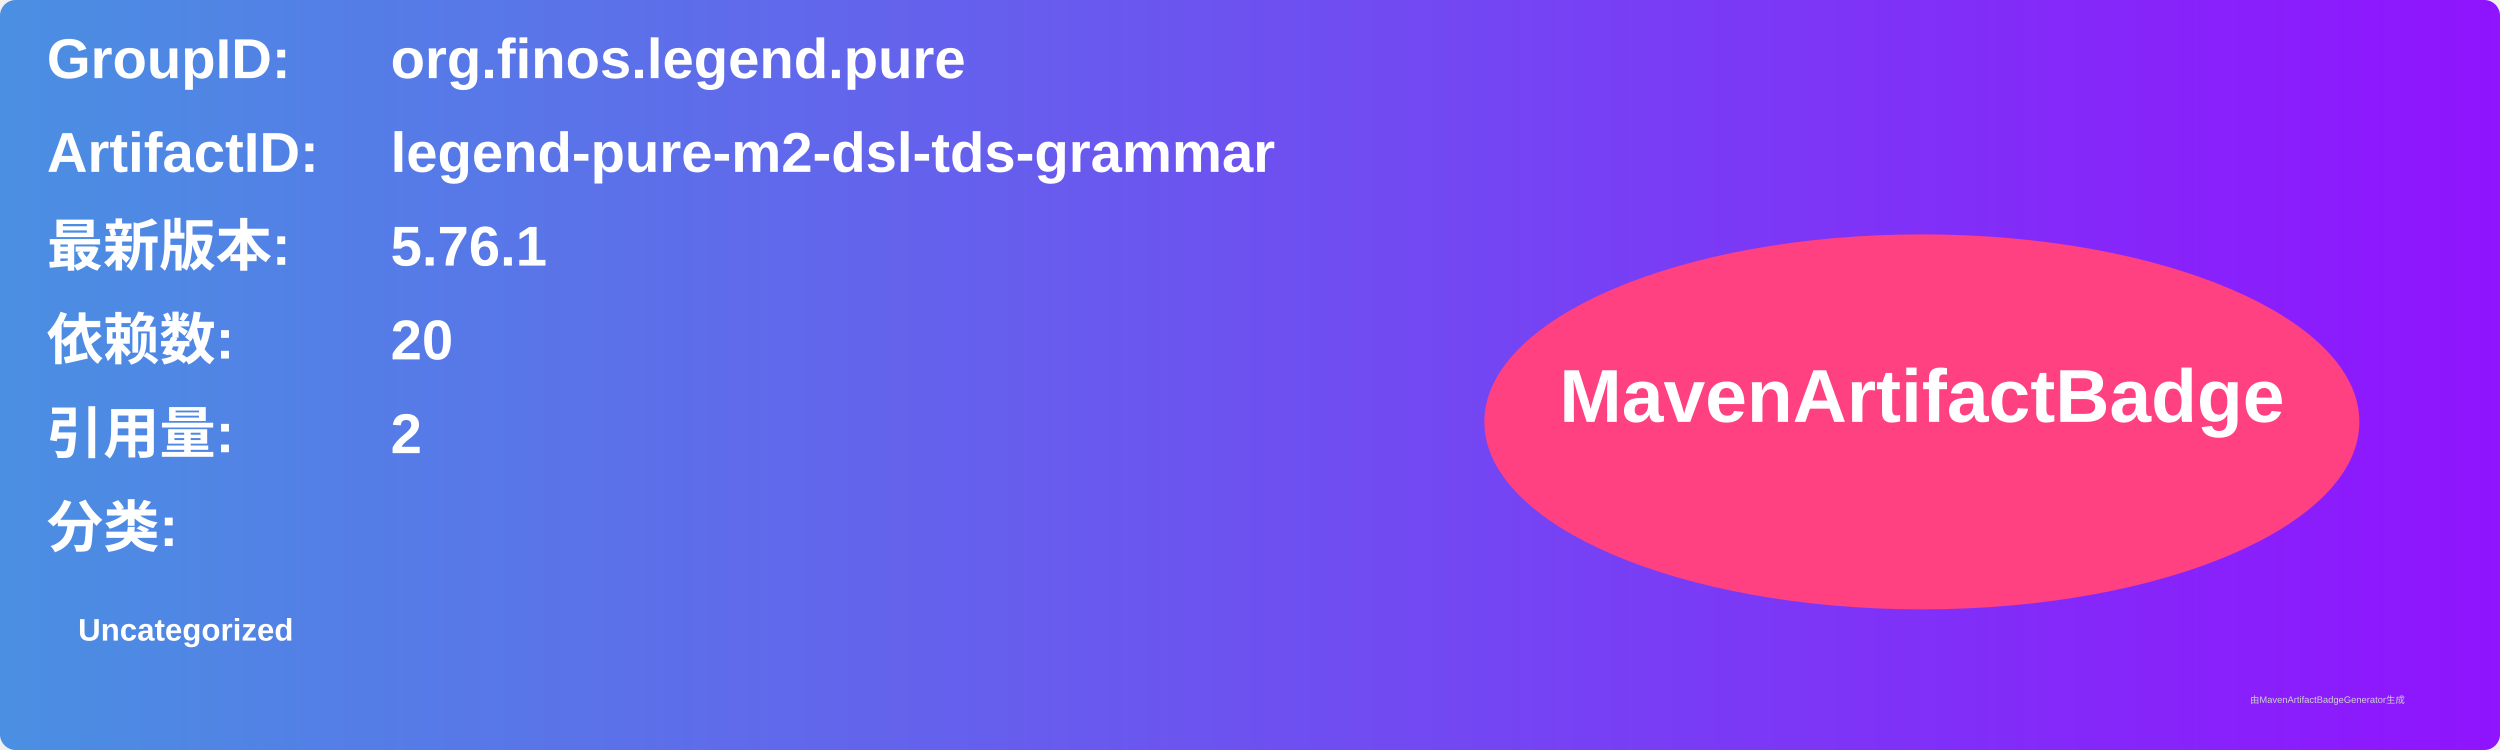
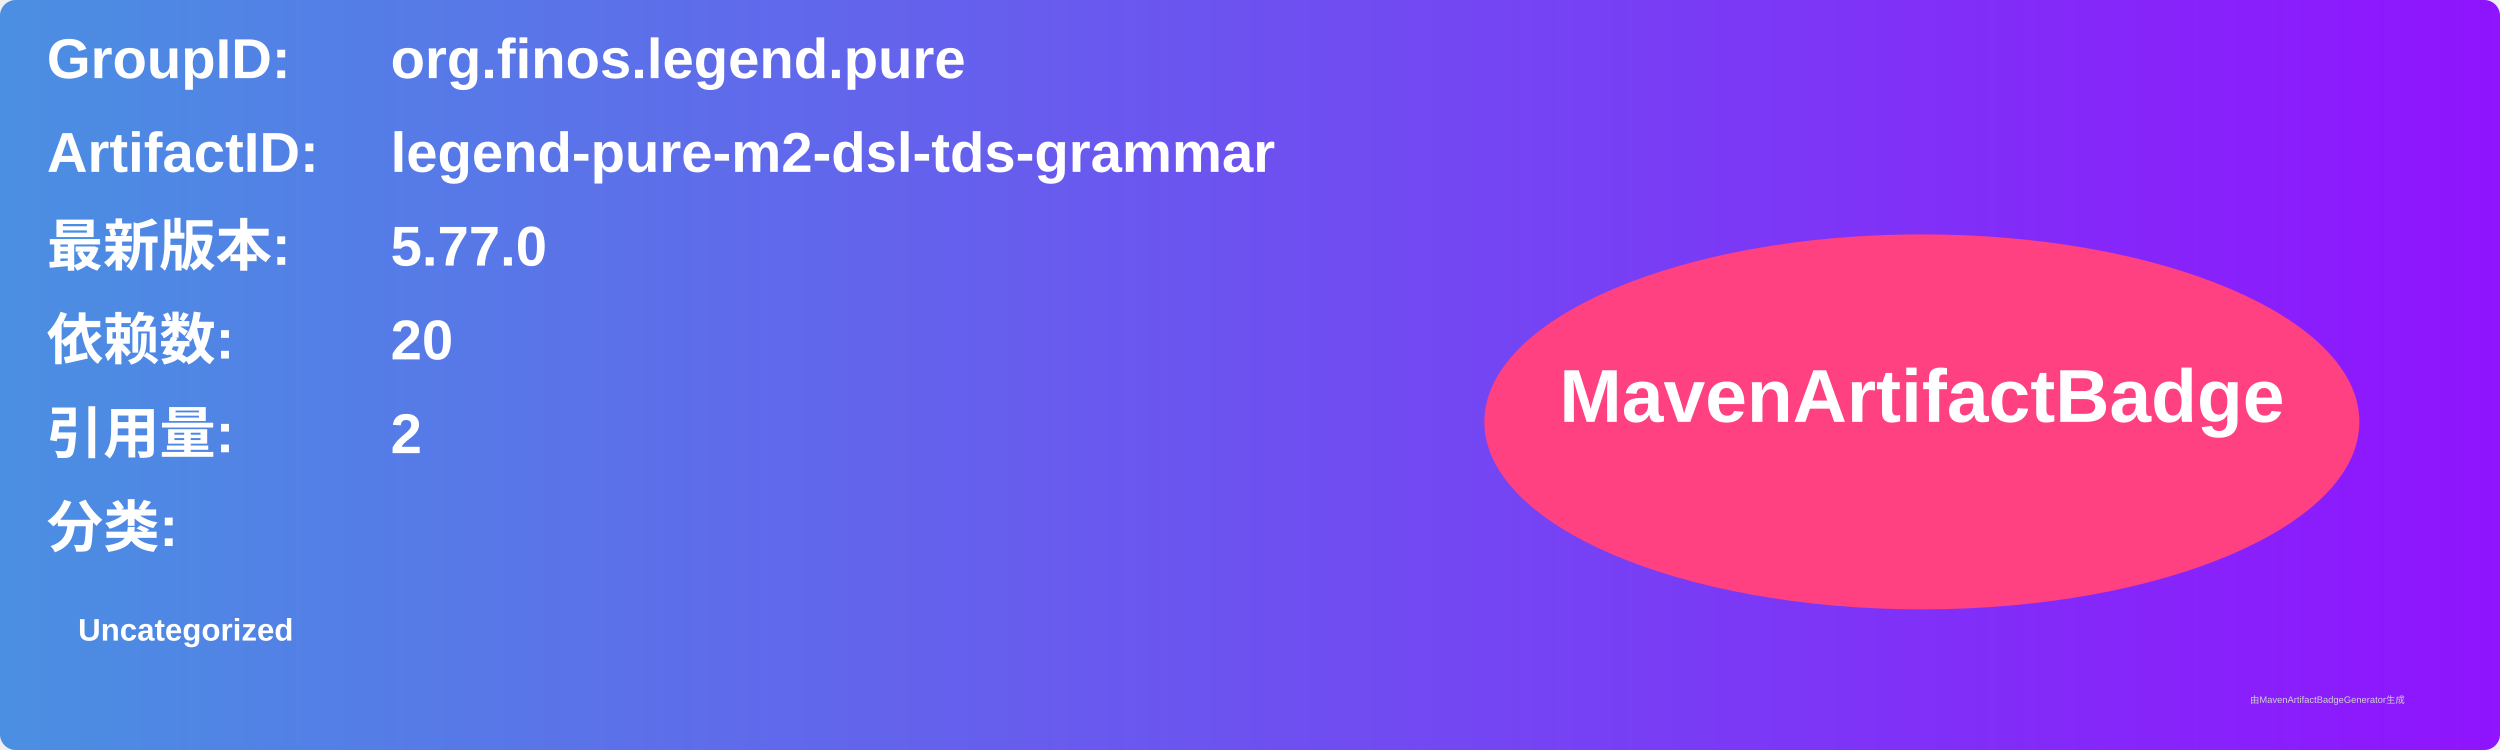
<svg xmlns="http://www.w3.org/2000/svg" width="800" height="240" viewBox="0 0 800 240">
  <linearGradient id="grad" x1="0%" y1="0%" x2="100%" y2="0%">
    <stop offset="0%" stop-color="#4a90e2" />
    <stop offset="100%" stop-color="#9013fe" />
  </linearGradient>
  <rect width="100%" height="100%" rx="5" ry="5" fill="url(#grad)" />
  <g transform="translate(15, 15)">
    <text x="0" y="10" font-family="Arial" font-size="18" fill="white" font-weight="bold" width="260">GroupID:</text>
    <text x="110" y="10" font-family="Arial" font-size="18" fill="white" font-weight="bold" width="460">org.finos.legend.pure</text>
    <text x="0" y="40" font-family="Arial" font-size="18" fill="white" font-weight="bold" width="260">ArtifactID:</text>
    <text x="110" y="40" font-family="Arial" font-size="18" fill="white" font-weight="bold" width="460">legend-pure-m2-dsl-tds-grammar</text>
    <text x="0" y="70" font-family="Arial" font-size="18" fill="white" font-weight="bold">最新版本:</text>
    <text x="110" y="70" font-family="Arial" font-size="18" fill="white" font-weight="bold">
-       <tspan font-weight="bold">5.76.1</tspan>
+       <tspan font-weight="bold">5.77.0</tspan>
    </text>
    <text x="0" y="100" font-family="Arial" font-size="18" fill="white" font-weight="bold">依赖数: </text>
    <text x="110" y="100" font-family="Arial" font-size="18" fill="white">
      <tspan font-weight="bold">20</tspan>
    </text>
    <text x="0" y="130" font-family="Arial" font-size="18" fill="white" font-weight="bold">引用量: </text>
    <text x="110" y="130" font-family="Arial" font-size="18" fill="white">
      <tspan font-weight="bold">2</tspan>
    </text>
    <text x="0" y="160" font-family="Arial" font-size="18" fill="white" font-weight="bold">分类:</text>
    <text x="10" y="190" font-family="Arial" font-size="10" fill="white">
      <tspan font-weight="bold">Uncategorized</tspan>
    </text>
    <ellipse cx="600" cy="120" rx="140" ry="60" fill="#ff4081" />
    <text x="600" y="120" text-anchor="middle" font-family="Arial" font-size="24" fill="white" font-weight="bold">MavenArtifactBadge</text>
  </g>
  <text x="720" y="225" font-family="Arial" font-size="3" fill="#d0d0d0">由MavenArtifactBadgeGenerator生成</text>
</svg>
